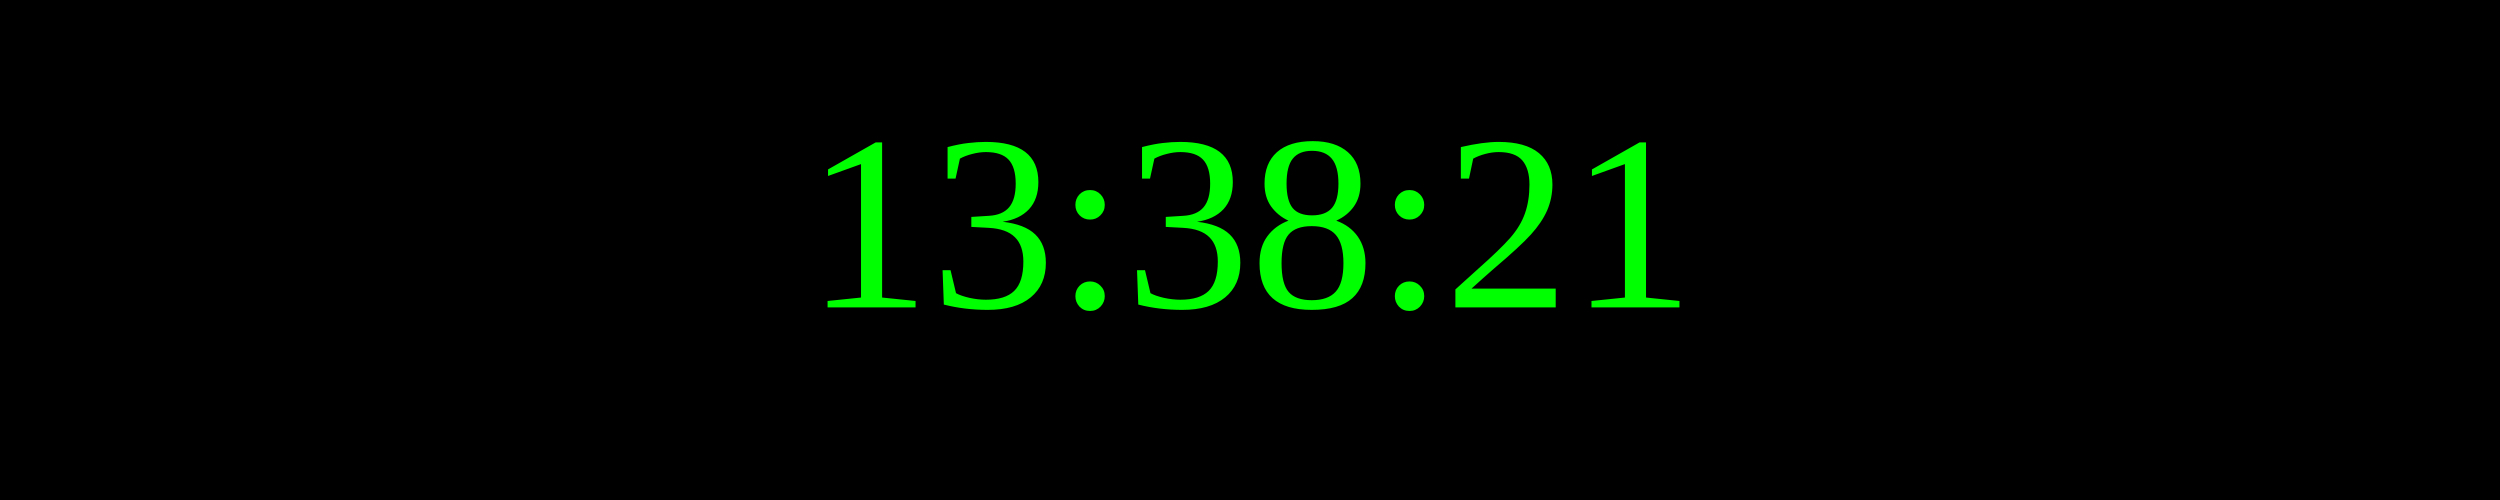
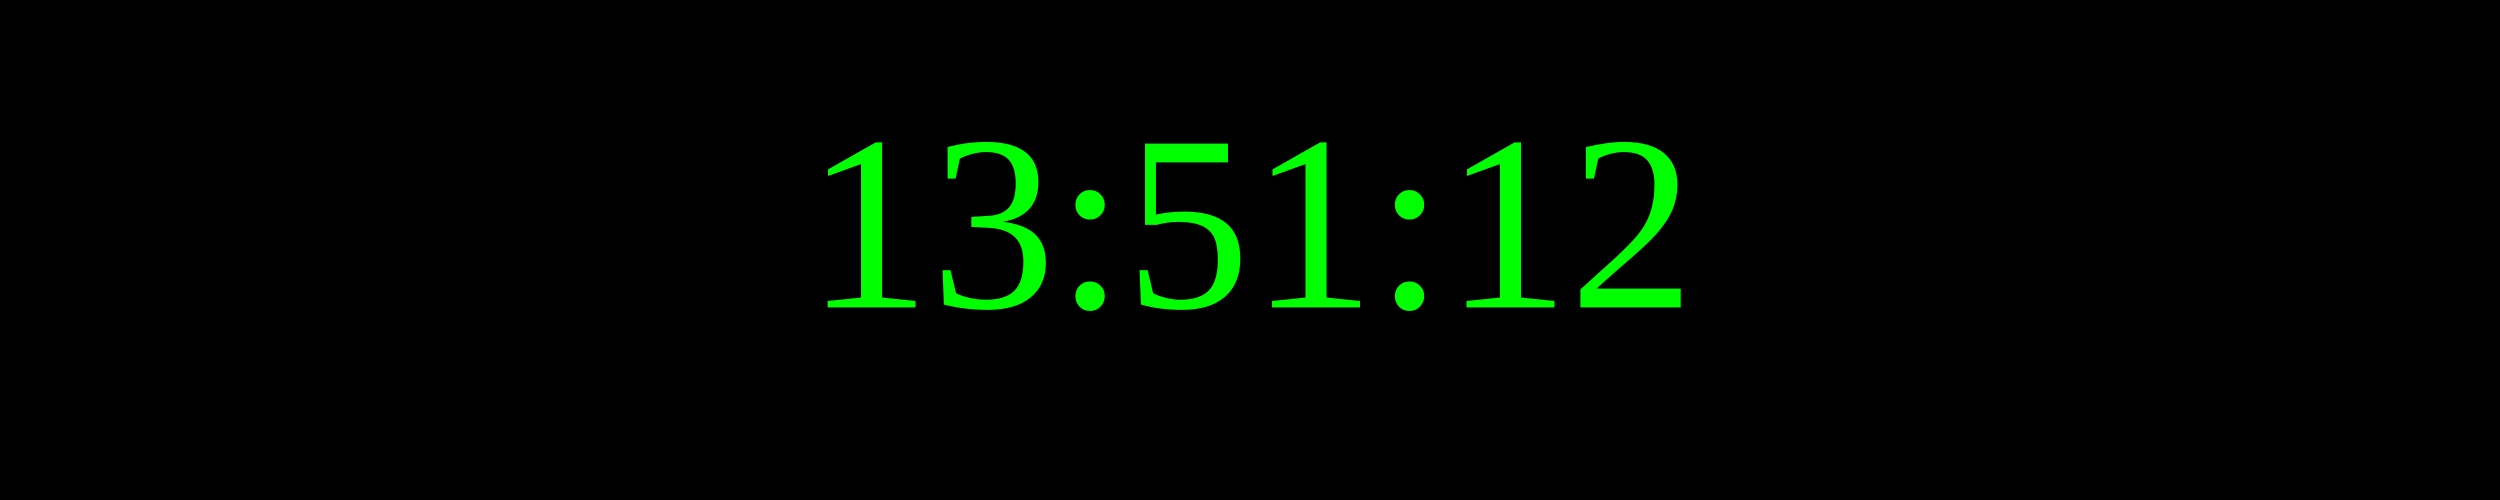
<svg xmlns="http://www.w3.org/2000/svg" width="250" height="50">
  <rect width="100%" height="100%" fill="black" />
  <text x="50%" y="50%" font-size="25" fill="lime" text-anchor="middle" dominant-baseline="middle">
- 13:38:21
+ 13:51:12
</text>
</svg>
